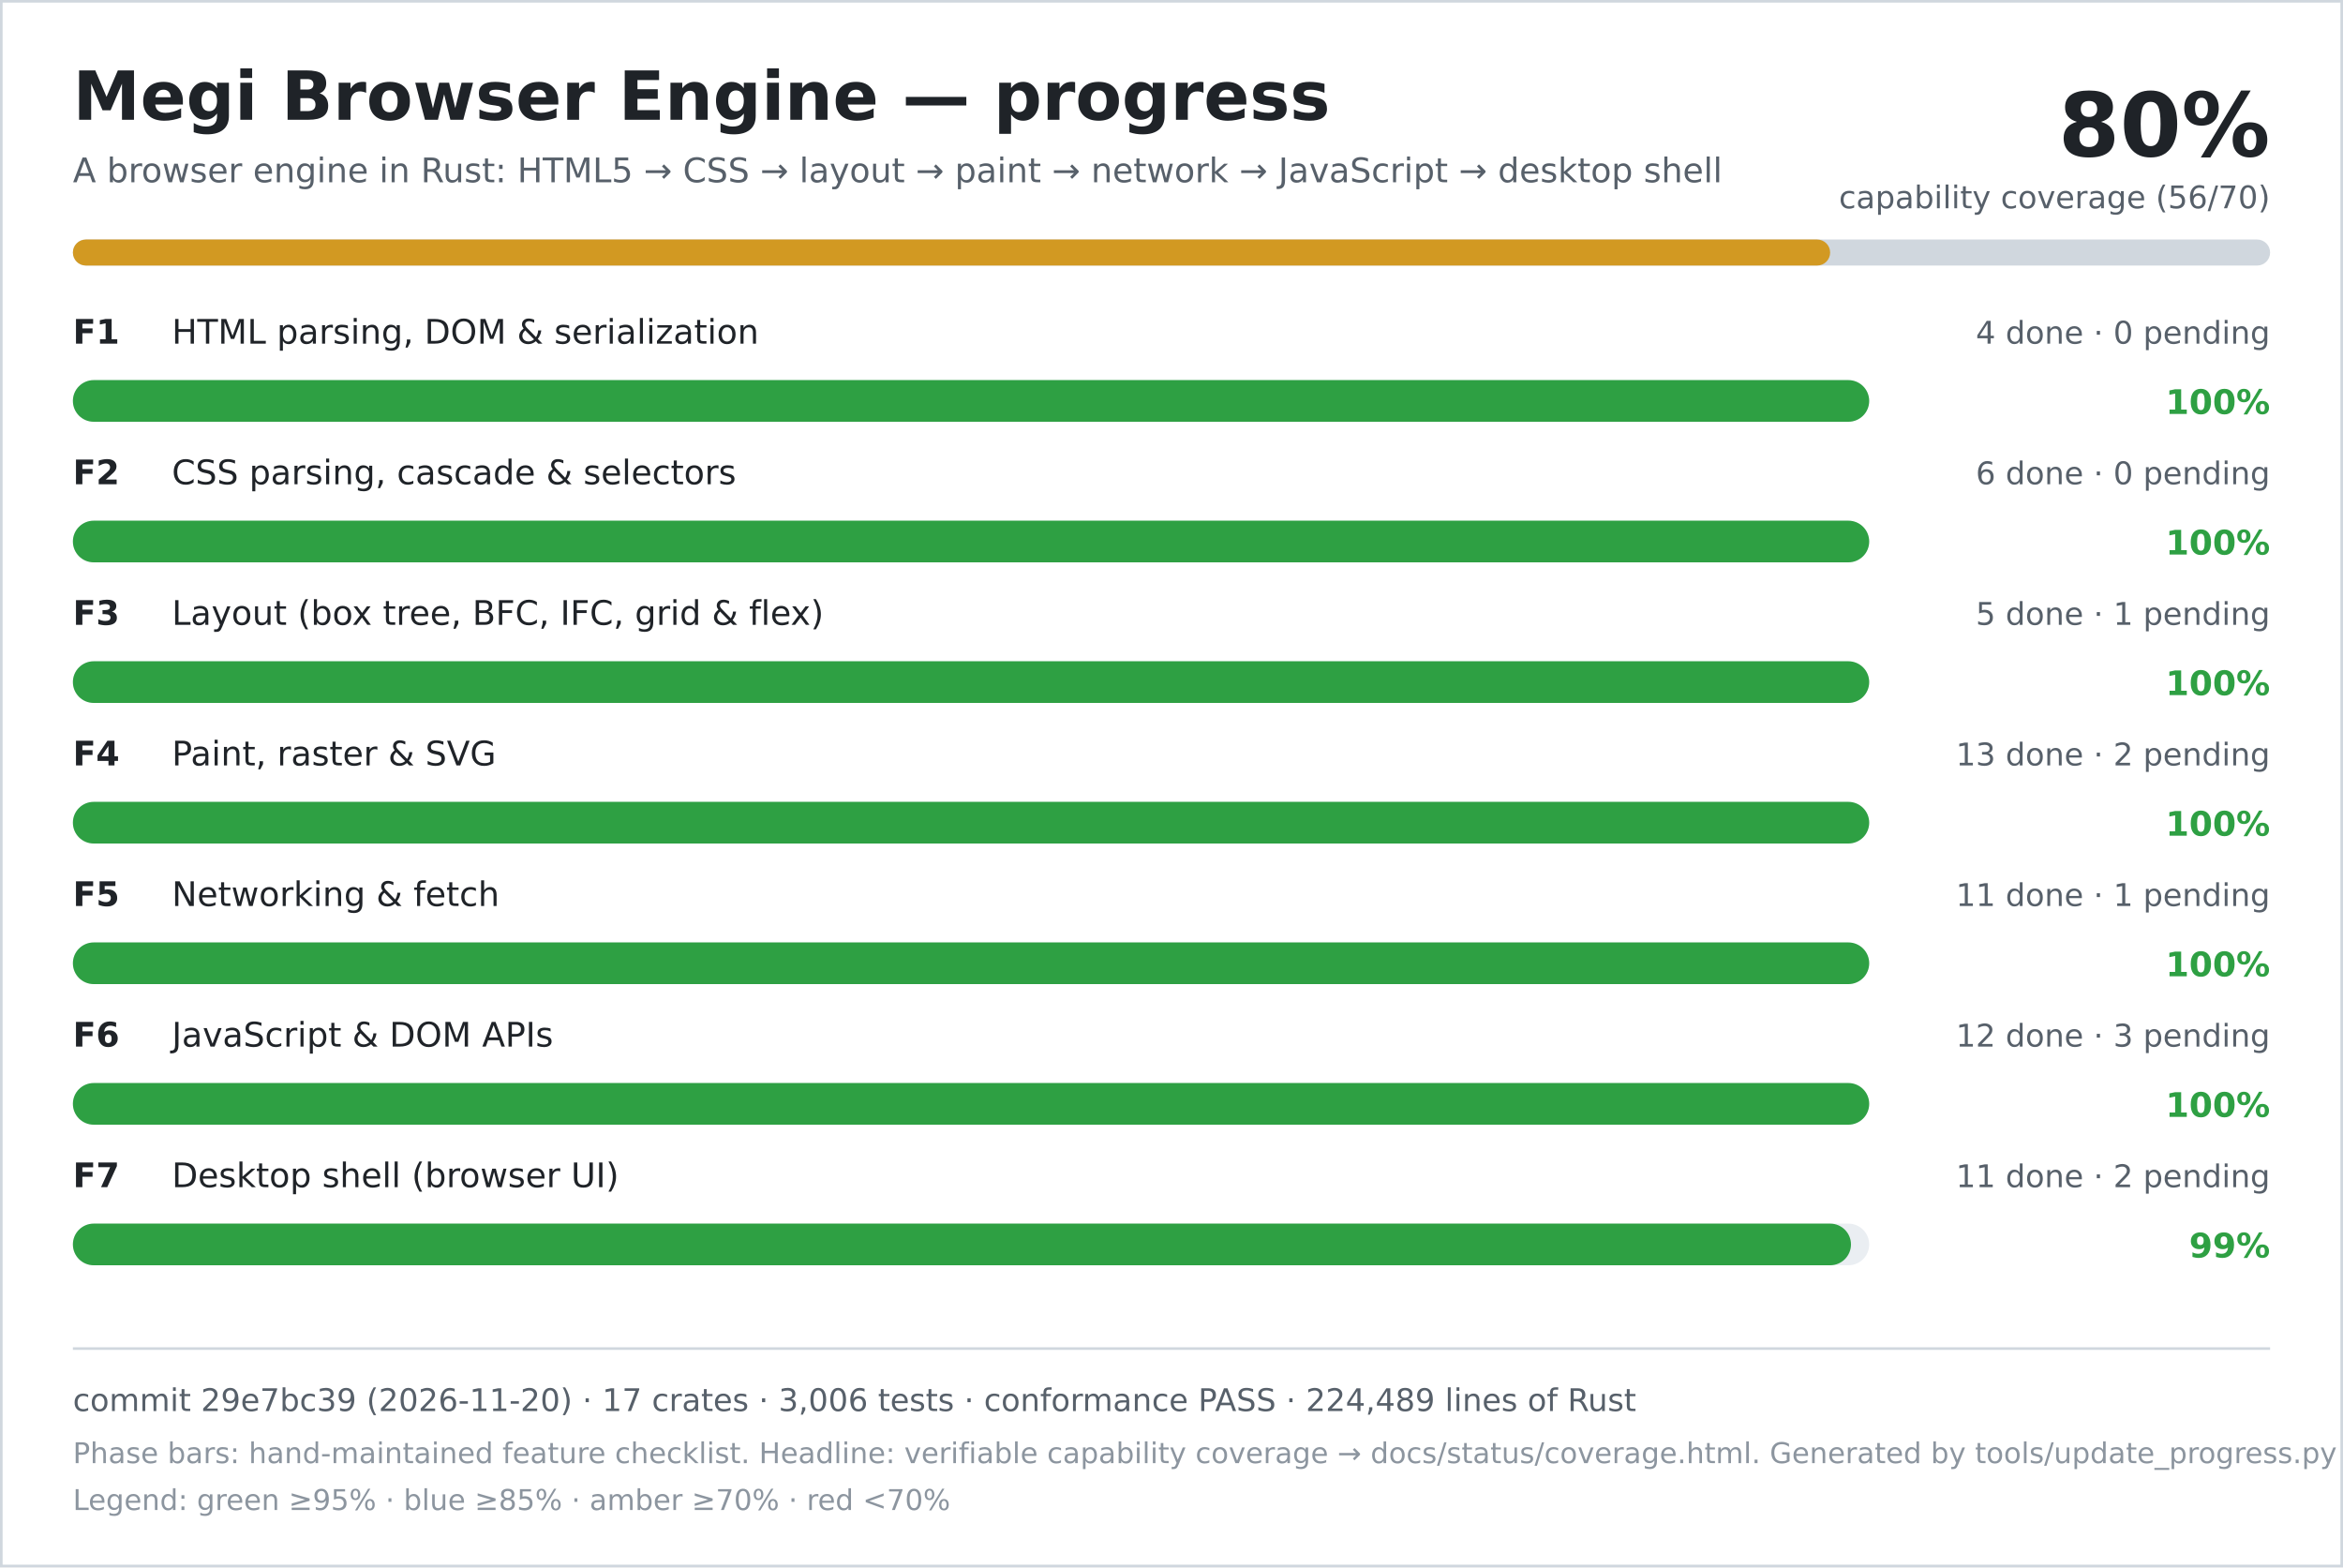
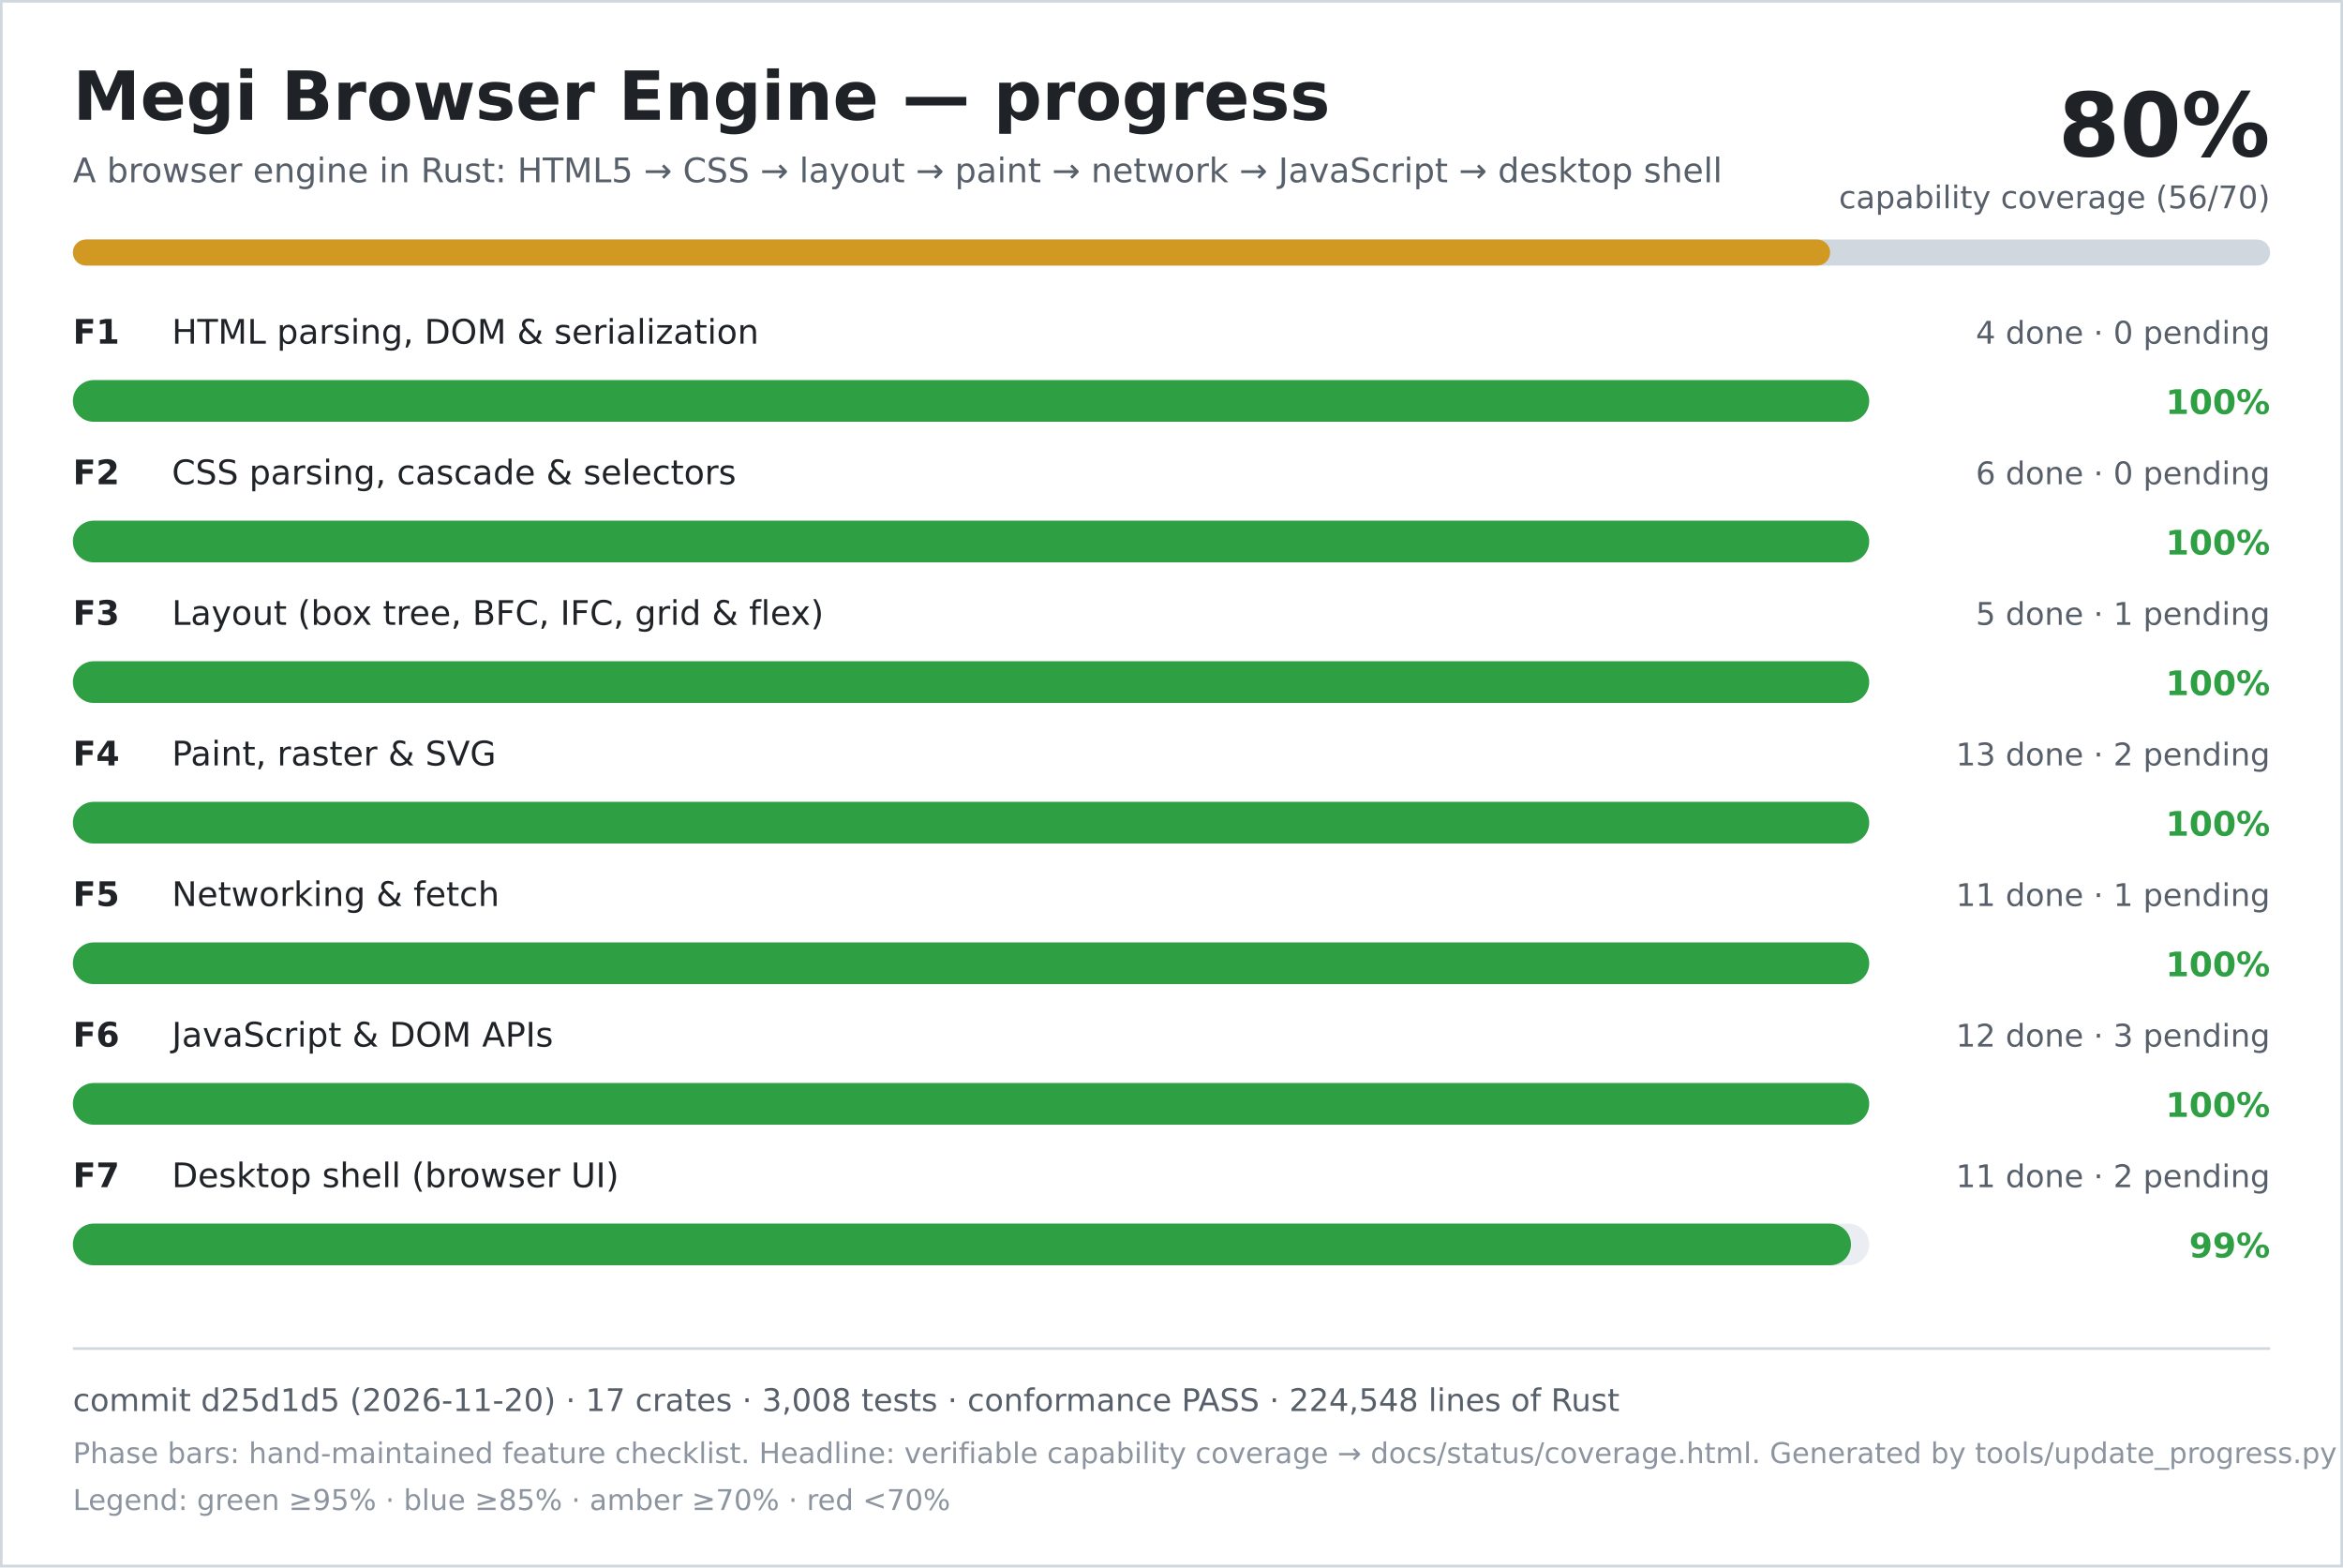
<svg xmlns="http://www.w3.org/2000/svg" width="900" height="602" viewBox="0 0 900 602" role="img" aria-labelledby="title desc">
  <rect width="900" height="602" fill="#ffffff" />
  <rect x="0.5" y="0.5" width="899" height="601" fill="none" stroke="#d0d7de" />
  <text x="28" y="46" font-family="DejaVu Sans, Verdana, sans-serif" font-size="26" font-weight="700" fill="#1f2328">Megi Browser Engine — progress</text>
  <text x="28" y="70" font-family="DejaVu Sans, Verdana, sans-serif" font-size="13" fill="#57606a">A browser engine in Rust: HTML5 → CSS → layout → paint → network → JavaScript → desktop shell</text>
  <text x="872" y="60" text-anchor="end" font-family="DejaVu Sans, Verdana, sans-serif" font-size="34" font-weight="700" fill="#1f2328">80%</text>
  <text x="872" y="80" text-anchor="end" font-family="DejaVu Sans, Verdana, sans-serif" font-size="12" fill="#57606a">capability coverage (56/70)</text>
  <rect x="28" y="92" width="844" height="10" rx="5" fill="#d0d7de" />
  <rect x="28" y="92" width="675" height="10" rx="5" fill="#d29922" />
  <text x="28" y="132" font-family="DejaVu Sans, Verdana, sans-serif" font-size="13" font-weight="700" fill="#1f2328">F1</text>
  <text x="66" y="132" font-family="DejaVu Sans, Verdana, sans-serif" font-size="13" fill="#1f2328">HTML parsing, DOM &amp; serialization</text>
  <text x="872" y="132" text-anchor="end" font-family="DejaVu Sans, Verdana, sans-serif" font-size="12" fill="#57606a">4 done · 0 pending</text>
  <rect x="28" y="146" width="690" height="16" rx="8" fill="#eaeef2" />
  <rect x="28" y="146" width="690" height="16" rx="8" fill="#2ea043" />
  <text x="872" y="159" text-anchor="end" font-family="DejaVu Sans, Verdana, sans-serif" font-size="13" font-weight="700" fill="#2ea043">100%</text>
  <text x="28" y="186" font-family="DejaVu Sans, Verdana, sans-serif" font-size="13" font-weight="700" fill="#1f2328">F2</text>
  <text x="66" y="186" font-family="DejaVu Sans, Verdana, sans-serif" font-size="13" fill="#1f2328">CSS parsing, cascade &amp; selectors</text>
  <text x="872" y="186" text-anchor="end" font-family="DejaVu Sans, Verdana, sans-serif" font-size="12" fill="#57606a">6 done · 0 pending</text>
  <rect x="28" y="200" width="690" height="16" rx="8" fill="#eaeef2" />
  <rect x="28" y="200" width="690" height="16" rx="8" fill="#2ea043" />
  <text x="872" y="213" text-anchor="end" font-family="DejaVu Sans, Verdana, sans-serif" font-size="13" font-weight="700" fill="#2ea043">100%</text>
  <text x="28" y="240" font-family="DejaVu Sans, Verdana, sans-serif" font-size="13" font-weight="700" fill="#1f2328">F3</text>
  <text x="66" y="240" font-family="DejaVu Sans, Verdana, sans-serif" font-size="13" fill="#1f2328">Layout (box tree, BFC, IFC, grid &amp; flex)</text>
  <text x="872" y="240" text-anchor="end" font-family="DejaVu Sans, Verdana, sans-serif" font-size="12" fill="#57606a">5 done · 1 pending</text>
  <rect x="28" y="254" width="690" height="16" rx="8" fill="#eaeef2" />
  <rect x="28" y="254" width="690" height="16" rx="8" fill="#2ea043" />
  <text x="872" y="267" text-anchor="end" font-family="DejaVu Sans, Verdana, sans-serif" font-size="13" font-weight="700" fill="#2ea043">100%</text>
  <text x="28" y="294" font-family="DejaVu Sans, Verdana, sans-serif" font-size="13" font-weight="700" fill="#1f2328">F4</text>
  <text x="66" y="294" font-family="DejaVu Sans, Verdana, sans-serif" font-size="13" fill="#1f2328">Paint, raster &amp; SVG</text>
  <text x="872" y="294" text-anchor="end" font-family="DejaVu Sans, Verdana, sans-serif" font-size="12" fill="#57606a">13 done · 2 pending</text>
  <rect x="28" y="308" width="690" height="16" rx="8" fill="#eaeef2" />
  <rect x="28" y="308" width="690" height="16" rx="8" fill="#2ea043" />
  <text x="872" y="321" text-anchor="end" font-family="DejaVu Sans, Verdana, sans-serif" font-size="13" font-weight="700" fill="#2ea043">100%</text>
  <text x="28" y="348" font-family="DejaVu Sans, Verdana, sans-serif" font-size="13" font-weight="700" fill="#1f2328">F5</text>
  <text x="66" y="348" font-family="DejaVu Sans, Verdana, sans-serif" font-size="13" fill="#1f2328">Networking &amp; fetch</text>
  <text x="872" y="348" text-anchor="end" font-family="DejaVu Sans, Verdana, sans-serif" font-size="12" fill="#57606a">11 done · 1 pending</text>
  <rect x="28" y="362" width="690" height="16" rx="8" fill="#eaeef2" />
  <rect x="28" y="362" width="690" height="16" rx="8" fill="#2ea043" />
  <text x="872" y="375" text-anchor="end" font-family="DejaVu Sans, Verdana, sans-serif" font-size="13" font-weight="700" fill="#2ea043">100%</text>
  <text x="28" y="402" font-family="DejaVu Sans, Verdana, sans-serif" font-size="13" font-weight="700" fill="#1f2328">F6</text>
  <text x="66" y="402" font-family="DejaVu Sans, Verdana, sans-serif" font-size="13" fill="#1f2328">JavaScript &amp; DOM APIs</text>
  <text x="872" y="402" text-anchor="end" font-family="DejaVu Sans, Verdana, sans-serif" font-size="12" fill="#57606a">12 done · 3 pending</text>
  <rect x="28" y="416" width="690" height="16" rx="8" fill="#eaeef2" />
  <rect x="28" y="416" width="690" height="16" rx="8" fill="#2ea043" />
  <text x="872" y="429" text-anchor="end" font-family="DejaVu Sans, Verdana, sans-serif" font-size="13" font-weight="700" fill="#2ea043">100%</text>
  <text x="28" y="456" font-family="DejaVu Sans, Verdana, sans-serif" font-size="13" font-weight="700" fill="#1f2328">F7</text>
  <text x="66" y="456" font-family="DejaVu Sans, Verdana, sans-serif" font-size="13" fill="#1f2328">Desktop shell (browser UI)</text>
  <text x="872" y="456" text-anchor="end" font-family="DejaVu Sans, Verdana, sans-serif" font-size="12" fill="#57606a">11 done · 2 pending</text>
  <rect x="28" y="470" width="690" height="16" rx="8" fill="#eaeef2" />
  <rect x="28" y="470" width="683" height="16" rx="8" fill="#2ea043" />
  <text x="872" y="483" text-anchor="end" font-family="DejaVu Sans, Verdana, sans-serif" font-size="13" font-weight="700" fill="#2ea043">99%</text>
  <line x1="28" y1="518" x2="872" y2="518" stroke="#d0d7de" />
-   <text x="28" y="542" font-family="DejaVu Sans, Verdana, sans-serif" font-size="12" fill="#57606a">commit 29e7bc39 (2026-11-20) · 17 crates · 3,006 tests · conformance PASS · 224,489 lines of Rust</text>
+   <text x="28" y="542" font-family="DejaVu Sans, Verdana, sans-serif" font-size="12" fill="#57606a">commit d25d1d5 (2026-11-20) · 17 crates · 3,008 tests · conformance PASS · 224,548 lines of Rust</text>
  <text x="28" y="562" font-family="DejaVu Sans, Verdana, sans-serif" font-size="11" fill="#8c959f">Phase bars: hand-maintained feature checklist. Headline: verifiable capability coverage → docs/status/coverage.html. Generated by tools/update_progress.py — do not edit.</text>
  <text x="28" y="580" font-family="DejaVu Sans, Verdana, sans-serif" font-size="11" fill="#8c959f">Legend: green ≥95% · blue ≥85% · amber ≥70% · red &lt;70%</text>
</svg>
